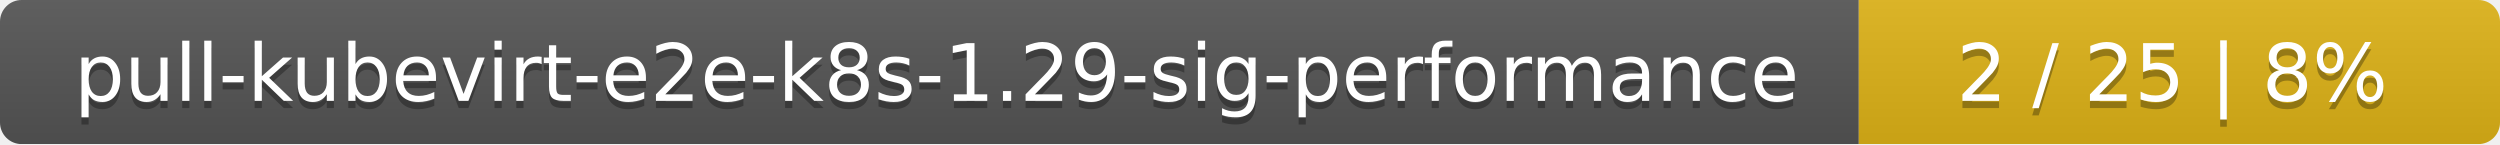
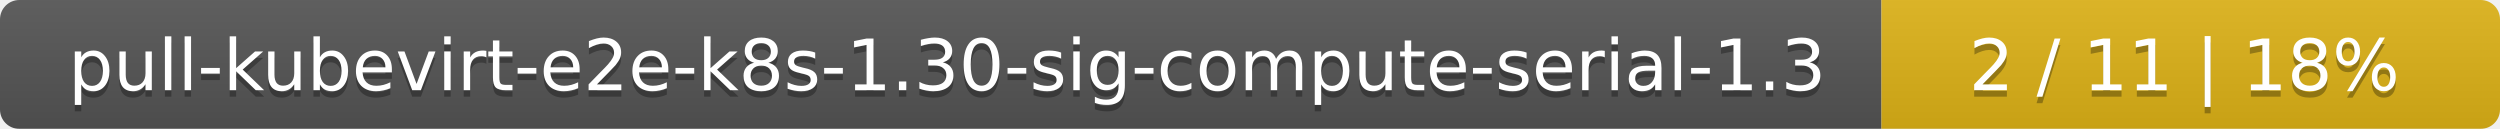
- <svg xmlns="http://www.w3.org/2000/svg" width="347" height="20">
+ <svg xmlns="http://www.w3.org/2000/svg" width="388" height="20">
  <linearGradient id="smooth" x2="0" y2="100%">
    <stop offset="0" stop-color="#bbb" stop-opacity=".1" />
    <stop offset="1" stop-opacity=".1" />
  </linearGradient>
  <mask id="round">
-     <rect width="347" height="20" rx="3" fill="#fff" />
+     <rect width="388" height="20" rx="3" fill="#fff" />
  </mask>
  <g mask="url(#round)">
-     <rect width="258" height="20" fill="#555" />
-     <rect x="258" width="89" height="20" fill="#dfb317" />
-     <rect width="347" height="20" fill="url(#smooth)" />
+     <rect width="292" height="20" fill="#555" />
+     <rect x="292" width="96" height="20" fill="#dfb317" />
+     <rect width="388" height="20" fill="url(#smooth)" />
  </g>
  <g fill="#fff" text-anchor="middle" font-family="DejaVu Sans,Verdana,Geneva,sans-serif" font-size="11">
-     <text x="130" y="15" fill="#010101" fill-opacity=".3">pull-kubevirt-e2e-k8s-1.29-sig-performance</text>
-     <text x="130" y="14">pull-kubevirt-e2e-k8s-1.29-sig-performance</text>
-     <text x="301.5" y="15" fill="#010101" fill-opacity=".3">2 / 25    |    8%</text>
-     <text x="301.5" y="14">2 / 25    |    8%</text>
+     <text x="147" y="15" fill="#010101" fill-opacity=".3">pull-kubevirt-e2e-k8s-1.30-sig-compute-serial-1.3</text>
+     <text x="147" y="14">pull-kubevirt-e2e-k8s-1.30-sig-compute-serial-1.3</text>
+     <text x="339" y="15" fill="#010101" fill-opacity=".3">2 / 11    |    18%</text>
+     <text x="339" y="14">2 / 11    |    18%</text>
  </g>
</svg>
